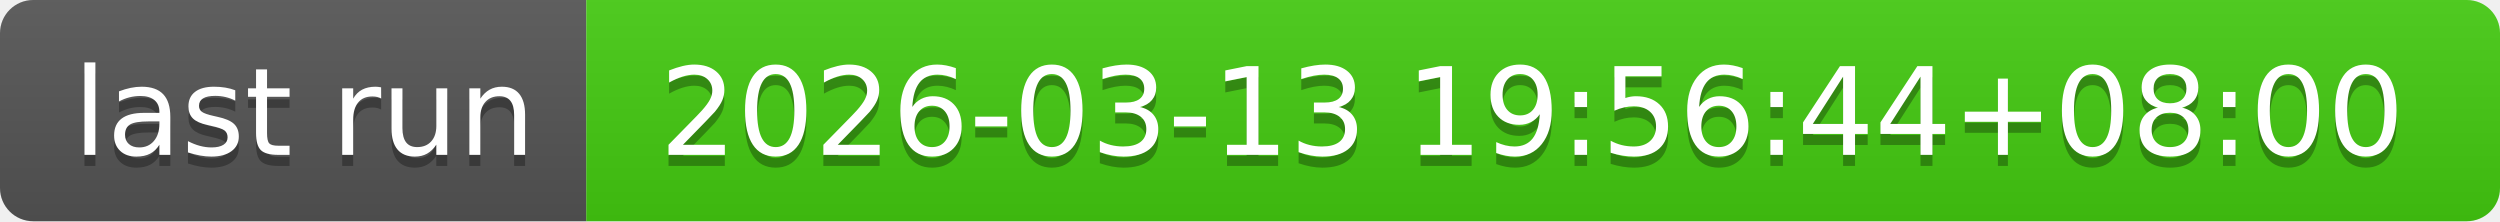
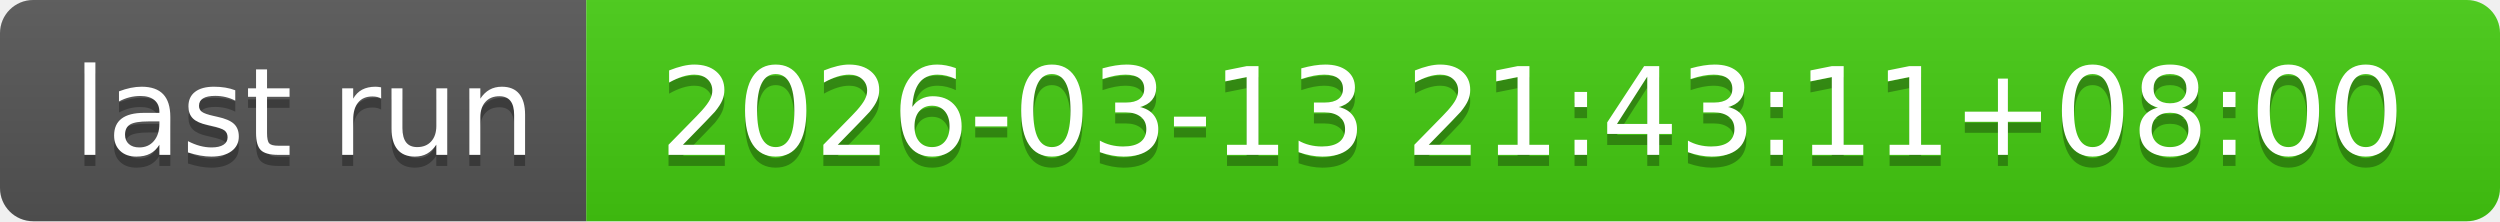
- <svg xmlns="http://www.w3.org/2000/svg" width="226" height="20" role="img" aria-label="last run: 2026-03-13 19:56:44+08:00">
+ <svg xmlns="http://www.w3.org/2000/svg" width="226" height="20" role="img" aria-label="last run: 2026-03-13 21:43:11+08:00">
  <linearGradient id="s" x2="0" y2="100%">
    <stop offset="0" stop-color="#bbb" stop-opacity=".1" />
    <stop offset="1" stop-opacity=".1" />
  </linearGradient>
  <clipPath id="r">
    <rect width="226" height="20" rx="3" fill="#fff" />
  </clipPath>
  <g clip-path="url(#r)">
    <rect width="53" height="20" fill="#555" />
    <rect x="53" width="173" height="20" fill="#4c1" />
    <rect width="226" height="20" fill="url(#s)" />
  </g>
  <g fill="#fff" text-anchor="middle" font-family="Verdana,Geneva,DejaVu Sans,sans-serif" text-rendering="geometricPrecision" font-size="110">
    <text aria-hidden="true" x="275" y="150" fill="#010101" fill-opacity=".3" transform="scale(.1)" textLength="430">last run</text>
    <text x="275" y="140" transform="scale(.1)" fill="#fff" textLength="430">last run</text>
-     <text aria-hidden="true" x="1385" y="150" fill="#010101" fill-opacity=".3" transform="scale(.1)" textLength="1630">2026-03-13 19:56:44+08:00</text>
-     <text x="1385" y="140" transform="scale(.1)" fill="#fff" textLength="1630">2026-03-13 19:56:44+08:00</text>
+     <text aria-hidden="true" x="1385" y="150" fill="#010101" fill-opacity=".3" transform="scale(.1)" textLength="1630">2026-03-13 21:43:11+08:00</text>
+     <text x="1385" y="140" transform="scale(.1)" fill="#fff" textLength="1630">2026-03-13 21:43:11+08:00</text>
  </g>
</svg>
